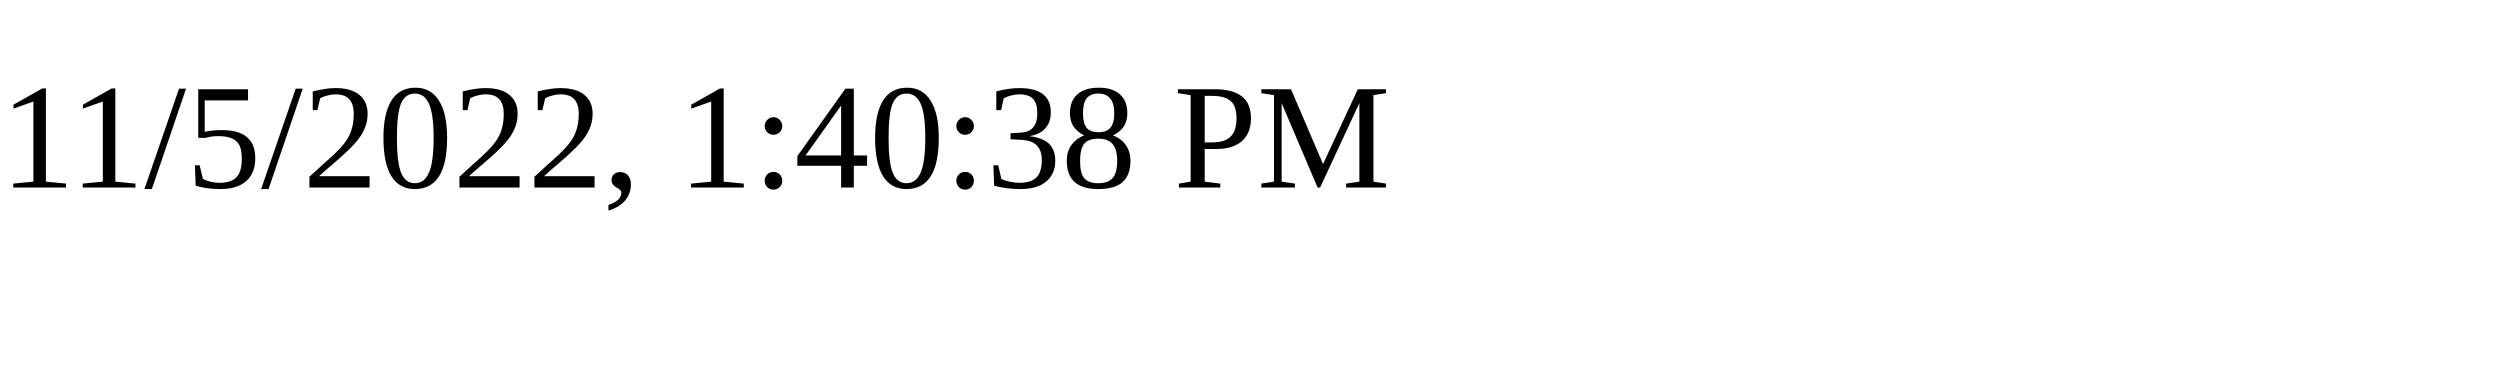
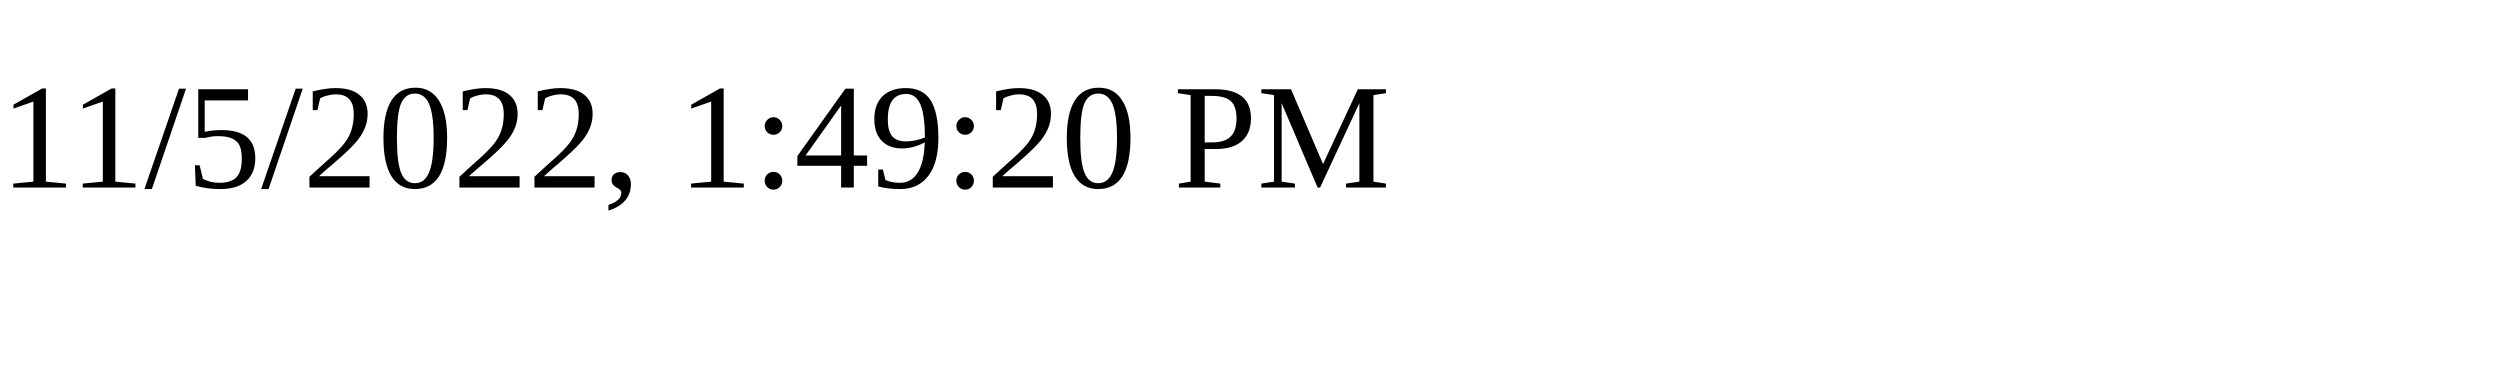
<svg xmlns="http://www.w3.org/2000/svg" height="30" width="200">
-   <text x="0" y="15">11/5/2022, 1:40:38 PM</text>
+   <text x="0" y="15">11/5/2022, 1:49:20 PM</text>
</svg>
